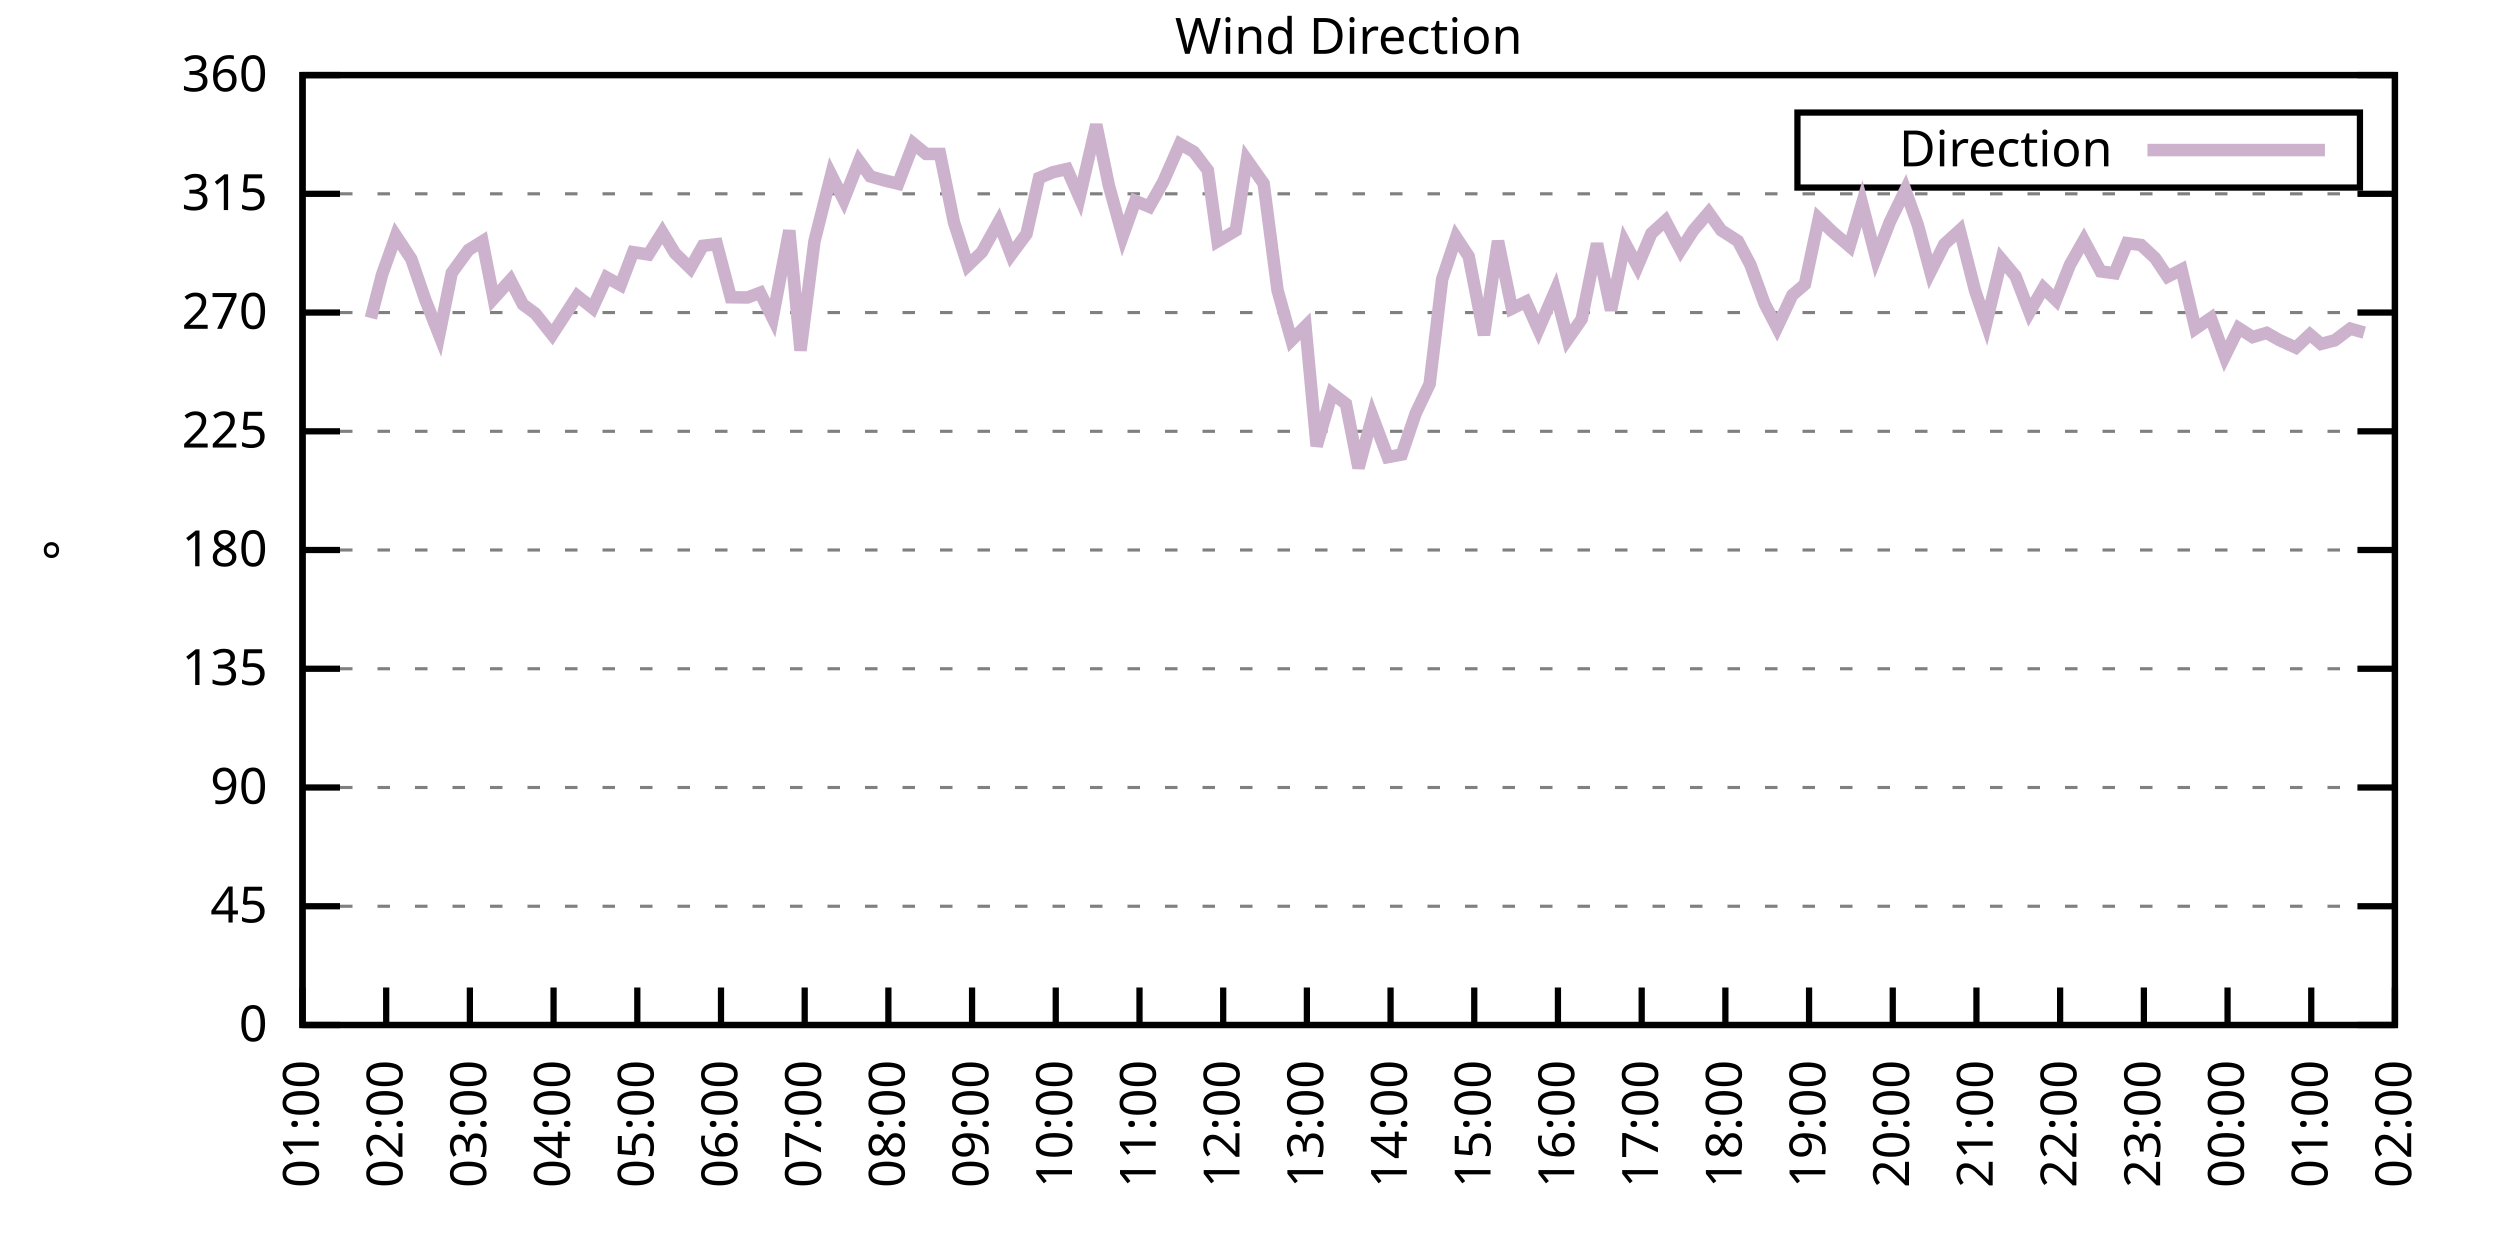
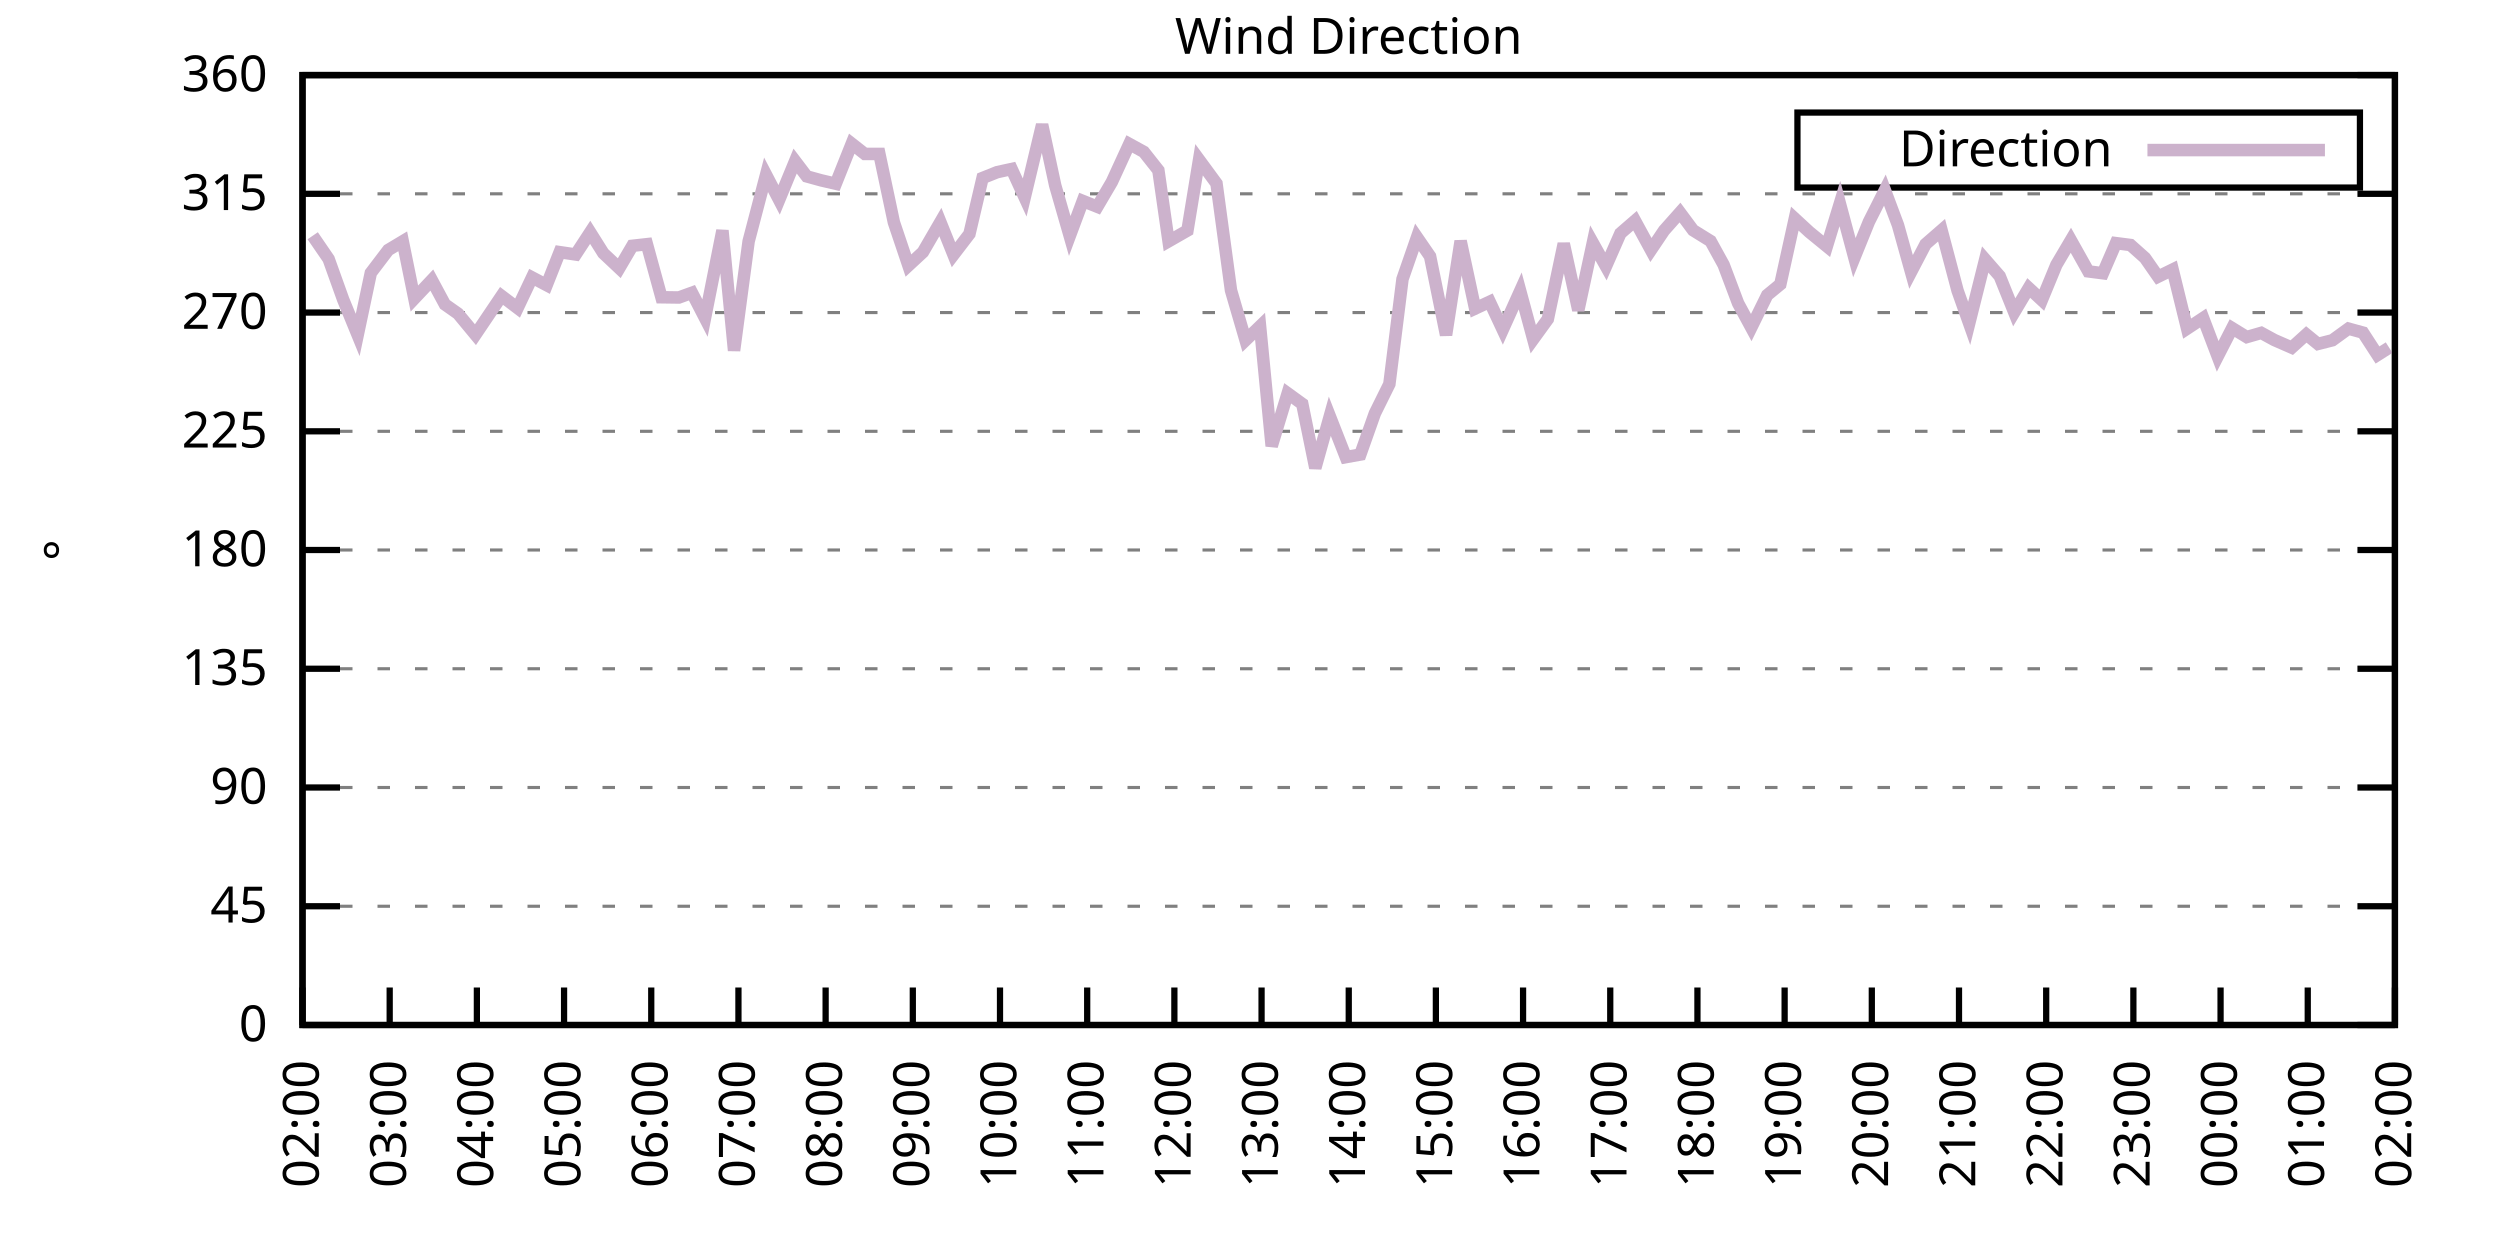
<svg xmlns="http://www.w3.org/2000/svg" xmlns:xlink="http://www.w3.org/1999/xlink" width="400" height="200" viewBox="0 0 400 200">
  <g id="gnuplot_canvas">
    <rect x="0" y="0" width="400" height="200" fill="none" />
    <defs>
      <circle id="gpDot" r="0.5" stroke-width="0.5" stroke="currentColor" />
      <path id="gpPt0" stroke-width="0.333" stroke="currentColor" d="M-1,0 h2 M0,-1 v2" />
      <path id="gpPt1" stroke-width="0.333" stroke="currentColor" d="M-1,-1 L1,1 M1,-1 L-1,1" />
      <path id="gpPt2" stroke-width="0.333" stroke="currentColor" d="M-1,0 L1,0 M0,-1 L0,1 M-1,-1 L1,1 M-1,1 L1,-1" />
      <rect id="gpPt3" stroke-width="0.333" stroke="currentColor" x="-1" y="-1" width="2" height="2" />
      <rect id="gpPt4" stroke-width="0.333" stroke="currentColor" fill="currentColor" x="-1" y="-1" width="2" height="2" />
      <circle id="gpPt5" stroke-width="0.333" stroke="currentColor" cx="0" cy="0" r="1" />
      <use xlink:href="#gpPt5" id="gpPt6" fill="currentColor" stroke="none" />
      <path id="gpPt7" stroke-width="0.333" stroke="currentColor" d="M0,-1.33 L-1.33,0.67 L1.33,0.67 z" />
      <use xlink:href="#gpPt7" id="gpPt8" fill="currentColor" stroke="none" />
      <use xlink:href="#gpPt7" id="gpPt9" stroke="currentColor" transform="rotate(180)" />
      <use xlink:href="#gpPt9" id="gpPt10" fill="currentColor" stroke="none" />
      <use xlink:href="#gpPt3" id="gpPt11" stroke="currentColor" transform="rotate(45)" />
      <use xlink:href="#gpPt11" id="gpPt12" fill="currentColor" stroke="none" />
      <path id="gpPt13" stroke-width="0.333" stroke="currentColor" d="M0,1.330 L1.265,0.411 L0.782,-1.067 L-0.782,-1.076 L-1.265,0.411 z" />
      <use xlink:href="#gpPt13" id="gpPt14" fill="currentColor" stroke="none" />
      <filter id="textbox" filterUnits="objectBoundingBox" x="0" y="0" height="1" width="1">
        <feFlood flood-color="white" flood-opacity="1" result="bgnd" />
        <feComposite in="SourceGraphic" in2="bgnd" operator="atop" />
      </filter>
      <filter id="greybox" filterUnits="objectBoundingBox" x="0" y="0" height="1" width="1">
        <feFlood flood-color="lightgrey" flood-opacity="1" result="grey" />
        <feComposite in="SourceGraphic" in2="grey" operator="atop" />
      </filter>
    </defs>
    <g fill="none" color="white" stroke="currentColor" stroke-width="1.00" stroke-linecap="butt" stroke-linejoin="miter">
</g>
    <g fill="none" color="black" stroke="currentColor" stroke-width="1.00" stroke-linecap="butt" stroke-linejoin="miter">
      <g stroke="none" shape-rendering="crispEdges">
        <polygon fill="rgb(255, 255, 255)" points="48.40,164.00 383.18,164.00 383.18,12.02 48.40,12.02 " />
      </g>
    </g>
    <g fill="none" color="black" stroke="currentColor" stroke-width="1.00" stroke-linecap="butt" stroke-linejoin="miter">
</g>
    <g fill="none" color="black" stroke="black" stroke-width="0.50" stroke-linecap="butt" stroke-linejoin="miter">
</g>
    <g fill="none" color="gray" stroke="currentColor" stroke-width="0.50" stroke-linecap="butt" stroke-linejoin="miter">
      <path stroke="gray" stroke-dasharray="2,4" class="gridline" d="M48.40,164.00 L383.19,164.00  " />
    </g>
    <g fill="none" color="gray" stroke="gray" stroke-width="1.00" stroke-linecap="butt" stroke-linejoin="miter">
</g>
    <g fill="none" color="black" stroke="currentColor" stroke-width="1.00" stroke-linecap="butt" stroke-linejoin="miter">
      <path stroke="black" d="M48.40,164.00 L54.40,164.00 M383.19,164.00 L377.19,164.00  " />
      <g transform="translate(42.80,166.60)" stroke="none" fill="black" font-family="Sans" font-size="8.00" text-anchor="end">
        <text>
          <tspan font-family="Sans"> 0</tspan>
        </text>
      </g>
    </g>
    <g fill="none" color="black" stroke="currentColor" stroke-width="1.00" stroke-linecap="butt" stroke-linejoin="miter">
</g>
    <g fill="none" color="black" stroke="black" stroke-width="0.50" stroke-linecap="butt" stroke-linejoin="miter">
</g>
    <g fill="none" color="gray" stroke="currentColor" stroke-width="0.50" stroke-linecap="butt" stroke-linejoin="miter">
      <path stroke="gray" stroke-dasharray="2,4" class="gridline" d="M48.40,145.00 L383.19,145.00  " />
    </g>
    <g fill="none" color="gray" stroke="gray" stroke-width="1.00" stroke-linecap="butt" stroke-linejoin="miter">
</g>
    <g fill="none" color="black" stroke="currentColor" stroke-width="1.00" stroke-linecap="butt" stroke-linejoin="miter">
      <path stroke="black" d="M48.40,145.00 L54.40,145.00 M383.19,145.00 L377.19,145.00  " />
      <g transform="translate(42.80,147.60)" stroke="none" fill="black" font-family="Sans" font-size="8.00" text-anchor="end">
        <text>
          <tspan font-family="Sans"> 45</tspan>
        </text>
      </g>
    </g>
    <g fill="none" color="black" stroke="currentColor" stroke-width="1.00" stroke-linecap="butt" stroke-linejoin="miter">
</g>
    <g fill="none" color="black" stroke="black" stroke-width="0.50" stroke-linecap="butt" stroke-linejoin="miter">
</g>
    <g fill="none" color="gray" stroke="currentColor" stroke-width="0.50" stroke-linecap="butt" stroke-linejoin="miter">
      <path stroke="gray" stroke-dasharray="2,4" class="gridline" d="M48.40,126.00 L383.19,126.00  " />
    </g>
    <g fill="none" color="gray" stroke="gray" stroke-width="1.00" stroke-linecap="butt" stroke-linejoin="miter">
</g>
    <g fill="none" color="black" stroke="currentColor" stroke-width="1.00" stroke-linecap="butt" stroke-linejoin="miter">
      <path stroke="black" d="M48.40,126.00 L54.40,126.00 M383.19,126.00 L377.19,126.00  " />
      <g transform="translate(42.80,128.60)" stroke="none" fill="black" font-family="Sans" font-size="8.00" text-anchor="end">
        <text>
          <tspan font-family="Sans"> 90</tspan>
        </text>
      </g>
    </g>
    <g fill="none" color="black" stroke="currentColor" stroke-width="1.00" stroke-linecap="butt" stroke-linejoin="miter">
</g>
    <g fill="none" color="black" stroke="black" stroke-width="0.50" stroke-linecap="butt" stroke-linejoin="miter">
</g>
    <g fill="none" color="gray" stroke="currentColor" stroke-width="0.50" stroke-linecap="butt" stroke-linejoin="miter">
      <path stroke="gray" stroke-dasharray="2,4" class="gridline" d="M48.40,107.00 L383.19,107.00  " />
    </g>
    <g fill="none" color="gray" stroke="gray" stroke-width="1.00" stroke-linecap="butt" stroke-linejoin="miter">
</g>
    <g fill="none" color="black" stroke="currentColor" stroke-width="1.00" stroke-linecap="butt" stroke-linejoin="miter">
      <path stroke="black" d="M48.40,107.00 L54.40,107.00 M383.19,107.00 L377.19,107.00  " />
      <g transform="translate(42.80,109.60)" stroke="none" fill="black" font-family="Sans" font-size="8.00" text-anchor="end">
        <text>
          <tspan font-family="Sans"> 135</tspan>
        </text>
      </g>
    </g>
    <g fill="none" color="black" stroke="currentColor" stroke-width="1.00" stroke-linecap="butt" stroke-linejoin="miter">
</g>
    <g fill="none" color="black" stroke="black" stroke-width="0.50" stroke-linecap="butt" stroke-linejoin="miter">
</g>
    <g fill="none" color="gray" stroke="currentColor" stroke-width="0.50" stroke-linecap="butt" stroke-linejoin="miter">
      <path stroke="gray" stroke-dasharray="2,4" class="gridline" d="M48.40,88.00 L383.19,88.00  " />
    </g>
    <g fill="none" color="gray" stroke="gray" stroke-width="1.00" stroke-linecap="butt" stroke-linejoin="miter">
</g>
    <g fill="none" color="black" stroke="currentColor" stroke-width="1.00" stroke-linecap="butt" stroke-linejoin="miter">
      <path stroke="black" d="M48.40,88.00 L54.40,88.00 M383.19,88.00 L377.19,88.00  " />
      <g transform="translate(42.80,90.60)" stroke="none" fill="black" font-family="Sans" font-size="8.00" text-anchor="end">
        <text>
          <tspan font-family="Sans"> 180</tspan>
        </text>
      </g>
    </g>
    <g fill="none" color="black" stroke="currentColor" stroke-width="1.00" stroke-linecap="butt" stroke-linejoin="miter">
</g>
    <g fill="none" color="black" stroke="black" stroke-width="0.50" stroke-linecap="butt" stroke-linejoin="miter">
</g>
    <g fill="none" color="gray" stroke="currentColor" stroke-width="0.50" stroke-linecap="butt" stroke-linejoin="miter">
      <path stroke="gray" stroke-dasharray="2,4" class="gridline" d="M48.40,69.01 L383.19,69.01  " />
    </g>
    <g fill="none" color="gray" stroke="gray" stroke-width="1.00" stroke-linecap="butt" stroke-linejoin="miter">
</g>
    <g fill="none" color="black" stroke="currentColor" stroke-width="1.00" stroke-linecap="butt" stroke-linejoin="miter">
      <path stroke="black" d="M48.40,69.01 L54.40,69.01 M383.19,69.01 L377.19,69.01  " />
      <g transform="translate(42.80,71.61)" stroke="none" fill="black" font-family="Sans" font-size="8.00" text-anchor="end">
        <text>
          <tspan font-family="Sans"> 225</tspan>
        </text>
      </g>
    </g>
    <g fill="none" color="black" stroke="currentColor" stroke-width="1.00" stroke-linecap="butt" stroke-linejoin="miter">
</g>
    <g fill="none" color="black" stroke="black" stroke-width="0.50" stroke-linecap="butt" stroke-linejoin="miter">
</g>
    <g fill="none" color="gray" stroke="currentColor" stroke-width="0.50" stroke-linecap="butt" stroke-linejoin="miter">
      <path stroke="gray" stroke-dasharray="2,4" class="gridline" d="M48.40,50.01 L383.19,50.01  " />
    </g>
    <g fill="none" color="gray" stroke="gray" stroke-width="1.00" stroke-linecap="butt" stroke-linejoin="miter">
</g>
    <g fill="none" color="black" stroke="currentColor" stroke-width="1.00" stroke-linecap="butt" stroke-linejoin="miter">
      <path stroke="black" d="M48.40,50.01 L54.40,50.01 M383.19,50.01 L377.19,50.01  " />
      <g transform="translate(42.80,52.61)" stroke="none" fill="black" font-family="Sans" font-size="8.00" text-anchor="end">
        <text>
          <tspan font-family="Sans"> 270</tspan>
        </text>
      </g>
    </g>
    <g fill="none" color="black" stroke="currentColor" stroke-width="1.00" stroke-linecap="butt" stroke-linejoin="miter">
</g>
    <g fill="none" color="black" stroke="black" stroke-width="0.50" stroke-linecap="butt" stroke-linejoin="miter">
</g>
    <g fill="none" color="gray" stroke="currentColor" stroke-width="0.50" stroke-linecap="butt" stroke-linejoin="miter">
      <path stroke="gray" stroke-dasharray="2,4" class="gridline" d="M48.40,31.01 L383.19,31.01  " />
    </g>
    <g fill="none" color="gray" stroke="gray" stroke-width="1.00" stroke-linecap="butt" stroke-linejoin="miter">
</g>
    <g fill="none" color="black" stroke="currentColor" stroke-width="1.00" stroke-linecap="butt" stroke-linejoin="miter">
      <path stroke="black" d="M48.40,31.01 L54.40,31.01 M383.19,31.01 L377.19,31.01  " />
      <g transform="translate(42.80,33.61)" stroke="none" fill="black" font-family="Sans" font-size="8.00" text-anchor="end">
        <text>
          <tspan font-family="Sans"> 315</tspan>
        </text>
      </g>
    </g>
    <g fill="none" color="black" stroke="currentColor" stroke-width="1.00" stroke-linecap="butt" stroke-linejoin="miter">
</g>
    <g fill="none" color="black" stroke="black" stroke-width="0.50" stroke-linecap="butt" stroke-linejoin="miter">
</g>
    <g fill="none" color="gray" stroke="currentColor" stroke-width="0.50" stroke-linecap="butt" stroke-linejoin="miter">
      <path stroke="gray" stroke-dasharray="2,4" class="gridline" d="M48.40,12.01 L383.19,12.01  " />
    </g>
    <g fill="none" color="gray" stroke="gray" stroke-width="1.00" stroke-linecap="butt" stroke-linejoin="miter">
</g>
    <g fill="none" color="black" stroke="currentColor" stroke-width="1.00" stroke-linecap="butt" stroke-linejoin="miter">
      <path stroke="black" d="M48.40,12.01 L54.40,12.01 M383.19,12.01 L377.19,12.01  " />
      <g transform="translate(42.80,14.61)" stroke="none" fill="black" font-family="Sans" font-size="8.00" text-anchor="end">
        <text>
          <tspan font-family="Sans"> 360</tspan>
        </text>
      </g>
    </g>
    <g fill="none" color="black" stroke="currentColor" stroke-width="1.00" stroke-linecap="butt" stroke-linejoin="miter">
      <path stroke="black" d="M48.40,164.00 L48.40,158.00  " />
      <g transform="translate(51.00,169.60) rotate(270.00)" stroke="none" fill="black" font-family="Sans" font-size="8.00" text-anchor="end">
        <text>
-           <tspan font-family="Sans">01:00</tspan>
-         </text>
-       </g>
-     </g>
-     <g fill="none" color="black" stroke="currentColor" stroke-width="1.00" stroke-linecap="butt" stroke-linejoin="miter">
-       <path stroke="black" d="M61.79,164.00 L61.79,158.00  " />
-       <g transform="translate(64.39,169.60) rotate(270.00)" stroke="none" fill="black" font-family="Sans" font-size="8.00" text-anchor="end">
-         <text>
          <tspan font-family="Sans">02:00</tspan>
        </text>
      </g>
    </g>
    <g fill="none" color="black" stroke="currentColor" stroke-width="1.00" stroke-linecap="butt" stroke-linejoin="miter">
-       <path stroke="black" d="M75.18,164.00 L75.18,158.00  " />
-       <g transform="translate(77.78,169.60) rotate(270.00)" stroke="none" fill="black" font-family="Sans" font-size="8.00" text-anchor="end">
+       <path stroke="black" d="M62.35,164.00 L62.35,158.00  " />
+       <g transform="translate(64.95,169.60) rotate(270.00)" stroke="none" fill="black" font-family="Sans" font-size="8.00" text-anchor="end">
        <text>
          <tspan font-family="Sans">03:00</tspan>
        </text>
      </g>
    </g>
    <g fill="none" color="black" stroke="currentColor" stroke-width="1.00" stroke-linecap="butt" stroke-linejoin="miter">
-       <path stroke="black" d="M88.57,164.00 L88.57,158.00  " />
-       <g transform="translate(91.17,169.60) rotate(270.00)" stroke="none" fill="black" font-family="Sans" font-size="8.00" text-anchor="end">
+       <path stroke="black" d="M76.30,164.00 L76.30,158.00  " />
+       <g transform="translate(78.90,169.60) rotate(270.00)" stroke="none" fill="black" font-family="Sans" font-size="8.00" text-anchor="end">
        <text>
          <tspan font-family="Sans">04:00</tspan>
        </text>
      </g>
    </g>
    <g fill="none" color="black" stroke="currentColor" stroke-width="1.00" stroke-linecap="butt" stroke-linejoin="miter">
-       <path stroke="black" d="M101.97,164.00 L101.97,158.00  " />
-       <g transform="translate(104.57,169.60) rotate(270.00)" stroke="none" fill="black" font-family="Sans" font-size="8.00" text-anchor="end">
+       <path stroke="black" d="M90.25,164.00 L90.25,158.00  " />
+       <g transform="translate(92.85,169.60) rotate(270.00)" stroke="none" fill="black" font-family="Sans" font-size="8.00" text-anchor="end">
        <text>
          <tspan font-family="Sans">05:00</tspan>
        </text>
      </g>
    </g>
    <g fill="none" color="black" stroke="currentColor" stroke-width="1.00" stroke-linecap="butt" stroke-linejoin="miter">
-       <path stroke="black" d="M115.36,164.00 L115.36,158.00  " />
-       <g transform="translate(117.96,169.60) rotate(270.00)" stroke="none" fill="black" font-family="Sans" font-size="8.00" text-anchor="end">
+       <path stroke="black" d="M104.20,164.00 L104.20,158.00  " />
+       <g transform="translate(106.80,169.60) rotate(270.00)" stroke="none" fill="black" font-family="Sans" font-size="8.00" text-anchor="end">
        <text>
          <tspan font-family="Sans">06:00</tspan>
        </text>
      </g>
    </g>
    <g fill="none" color="black" stroke="currentColor" stroke-width="1.00" stroke-linecap="butt" stroke-linejoin="miter">
-       <path stroke="black" d="M128.75,164.00 L128.75,158.00  " />
-       <g transform="translate(131.35,169.60) rotate(270.00)" stroke="none" fill="black" font-family="Sans" font-size="8.00" text-anchor="end">
+       <path stroke="black" d="M118.15,164.00 L118.15,158.00  " />
+       <g transform="translate(120.75,169.60) rotate(270.00)" stroke="none" fill="black" font-family="Sans" font-size="8.00" text-anchor="end">
        <text>
          <tspan font-family="Sans">07:00</tspan>
        </text>
      </g>
    </g>
    <g fill="none" color="black" stroke="currentColor" stroke-width="1.00" stroke-linecap="butt" stroke-linejoin="miter">
-       <path stroke="black" d="M142.14,164.00 L142.14,158.00  " />
-       <g transform="translate(144.74,169.60) rotate(270.00)" stroke="none" fill="black" font-family="Sans" font-size="8.00" text-anchor="end">
+       <path stroke="black" d="M132.10,164.00 L132.10,158.00  " />
+       <g transform="translate(134.70,169.60) rotate(270.00)" stroke="none" fill="black" font-family="Sans" font-size="8.00" text-anchor="end">
        <text>
          <tspan font-family="Sans">08:00</tspan>
        </text>
      </g>
    </g>
    <g fill="none" color="black" stroke="currentColor" stroke-width="1.00" stroke-linecap="butt" stroke-linejoin="miter">
-       <path stroke="black" d="M155.53,164.00 L155.53,158.00  " />
-       <g transform="translate(158.13,169.60) rotate(270.00)" stroke="none" fill="black" font-family="Sans" font-size="8.00" text-anchor="end">
+       <path stroke="black" d="M146.05,164.00 L146.05,158.00  " />
+       <g transform="translate(148.65,169.60) rotate(270.00)" stroke="none" fill="black" font-family="Sans" font-size="8.00" text-anchor="end">
        <text>
          <tspan font-family="Sans">09:00</tspan>
        </text>
      </g>
    </g>
    <g fill="none" color="black" stroke="currentColor" stroke-width="1.00" stroke-linecap="butt" stroke-linejoin="miter">
-       <path stroke="black" d="M168.92,164.00 L168.92,158.00  " />
-       <g transform="translate(171.52,169.60) rotate(270.00)" stroke="none" fill="black" font-family="Sans" font-size="8.00" text-anchor="end">
+       <path stroke="black" d="M160.00,164.00 L160.00,158.00  " />
+       <g transform="translate(162.60,169.60) rotate(270.00)" stroke="none" fill="black" font-family="Sans" font-size="8.00" text-anchor="end">
        <text>
          <tspan font-family="Sans">10:00</tspan>
        </text>
      </g>
    </g>
    <g fill="none" color="black" stroke="currentColor" stroke-width="1.00" stroke-linecap="butt" stroke-linejoin="miter">
-       <path stroke="black" d="M182.32,164.00 L182.32,158.00  " />
-       <g transform="translate(184.92,169.60) rotate(270.00)" stroke="none" fill="black" font-family="Sans" font-size="8.00" text-anchor="end">
+       <path stroke="black" d="M173.95,164.00 L173.95,158.00  " />
+       <g transform="translate(176.55,169.60) rotate(270.00)" stroke="none" fill="black" font-family="Sans" font-size="8.00" text-anchor="end">
        <text>
          <tspan font-family="Sans">11:00</tspan>
        </text>
      </g>
    </g>
    <g fill="none" color="black" stroke="currentColor" stroke-width="1.00" stroke-linecap="butt" stroke-linejoin="miter">
-       <path stroke="black" d="M195.71,164.00 L195.71,158.00  " />
-       <g transform="translate(198.31,169.60) rotate(270.00)" stroke="none" fill="black" font-family="Sans" font-size="8.00" text-anchor="end">
+       <path stroke="black" d="M187.90,164.00 L187.90,158.00  " />
+       <g transform="translate(190.50,169.60) rotate(270.00)" stroke="none" fill="black" font-family="Sans" font-size="8.00" text-anchor="end">
        <text>
          <tspan font-family="Sans">12:00</tspan>
        </text>
      </g>
    </g>
    <g fill="none" color="black" stroke="currentColor" stroke-width="1.00" stroke-linecap="butt" stroke-linejoin="miter">
-       <path stroke="black" d="M209.10,164.00 L209.10,158.00  " />
-       <g transform="translate(211.70,169.60) rotate(270.00)" stroke="none" fill="black" font-family="Sans" font-size="8.00" text-anchor="end">
+       <path stroke="black" d="M201.85,164.00 L201.85,158.00  " />
+       <g transform="translate(204.45,169.60) rotate(270.00)" stroke="none" fill="black" font-family="Sans" font-size="8.00" text-anchor="end">
        <text>
          <tspan font-family="Sans">13:00</tspan>
        </text>
      </g>
    </g>
    <g fill="none" color="black" stroke="currentColor" stroke-width="1.00" stroke-linecap="butt" stroke-linejoin="miter">
-       <path stroke="black" d="M222.49,164.00 L222.49,158.00  " />
-       <g transform="translate(225.09,169.60) rotate(270.00)" stroke="none" fill="black" font-family="Sans" font-size="8.00" text-anchor="end">
+       <path stroke="black" d="M215.80,164.00 L215.80,158.00  " />
+       <g transform="translate(218.40,169.60) rotate(270.00)" stroke="none" fill="black" font-family="Sans" font-size="8.00" text-anchor="end">
        <text>
          <tspan font-family="Sans">14:00</tspan>
        </text>
      </g>
    </g>
    <g fill="none" color="black" stroke="currentColor" stroke-width="1.00" stroke-linecap="butt" stroke-linejoin="miter">
-       <path stroke="black" d="M235.88,164.00 L235.88,158.00  " />
-       <g transform="translate(238.48,169.60) rotate(270.00)" stroke="none" fill="black" font-family="Sans" font-size="8.00" text-anchor="end">
+       <path stroke="black" d="M229.74,164.00 L229.74,158.00  " />
+       <g transform="translate(232.34,169.60) rotate(270.00)" stroke="none" fill="black" font-family="Sans" font-size="8.00" text-anchor="end">
        <text>
          <tspan font-family="Sans">15:00</tspan>
        </text>
      </g>
    </g>
    <g fill="none" color="black" stroke="currentColor" stroke-width="1.00" stroke-linecap="butt" stroke-linejoin="miter">
-       <path stroke="black" d="M249.27,164.00 L249.27,158.00  " />
-       <g transform="translate(251.87,169.60) rotate(270.00)" stroke="none" fill="black" font-family="Sans" font-size="8.00" text-anchor="end">
+       <path stroke="black" d="M243.69,164.00 L243.69,158.00  " />
+       <g transform="translate(246.29,169.60) rotate(270.00)" stroke="none" fill="black" font-family="Sans" font-size="8.00" text-anchor="end">
        <text>
          <tspan font-family="Sans">16:00</tspan>
        </text>
      </g>
    </g>
    <g fill="none" color="black" stroke="currentColor" stroke-width="1.00" stroke-linecap="butt" stroke-linejoin="miter">
-       <path stroke="black" d="M262.67,164.00 L262.67,158.00  " />
-       <g transform="translate(265.27,169.60) rotate(270.00)" stroke="none" fill="black" font-family="Sans" font-size="8.00" text-anchor="end">
+       <path stroke="black" d="M257.64,164.00 L257.64,158.00  " />
+       <g transform="translate(260.24,169.60) rotate(270.00)" stroke="none" fill="black" font-family="Sans" font-size="8.00" text-anchor="end">
        <text>
          <tspan font-family="Sans">17:00</tspan>
        </text>
      </g>
    </g>
    <g fill="none" color="black" stroke="currentColor" stroke-width="1.00" stroke-linecap="butt" stroke-linejoin="miter">
-       <path stroke="black" d="M276.06,164.00 L276.06,158.00  " />
-       <g transform="translate(278.66,169.60) rotate(270.00)" stroke="none" fill="black" font-family="Sans" font-size="8.00" text-anchor="end">
+       <path stroke="black" d="M271.59,164.00 L271.59,158.00  " />
+       <g transform="translate(274.19,169.60) rotate(270.00)" stroke="none" fill="black" font-family="Sans" font-size="8.00" text-anchor="end">
        <text>
          <tspan font-family="Sans">18:00</tspan>
        </text>
      </g>
    </g>
    <g fill="none" color="black" stroke="currentColor" stroke-width="1.00" stroke-linecap="butt" stroke-linejoin="miter">
-       <path stroke="black" d="M289.45,164.00 L289.45,158.00  " />
-       <g transform="translate(292.05,169.60) rotate(270.00)" stroke="none" fill="black" font-family="Sans" font-size="8.00" text-anchor="end">
+       <path stroke="black" d="M285.54,164.00 L285.54,158.00  " />
+       <g transform="translate(288.14,169.60) rotate(270.00)" stroke="none" fill="black" font-family="Sans" font-size="8.00" text-anchor="end">
        <text>
          <tspan font-family="Sans">19:00</tspan>
        </text>
      </g>
    </g>
    <g fill="none" color="black" stroke="currentColor" stroke-width="1.00" stroke-linecap="butt" stroke-linejoin="miter">
-       <path stroke="black" d="M302.84,164.00 L302.84,158.00  " />
-       <g transform="translate(305.44,169.60) rotate(270.00)" stroke="none" fill="black" font-family="Sans" font-size="8.00" text-anchor="end">
+       <path stroke="black" d="M299.49,164.00 L299.49,158.00  " />
+       <g transform="translate(302.09,169.60) rotate(270.00)" stroke="none" fill="black" font-family="Sans" font-size="8.00" text-anchor="end">
        <text>
          <tspan font-family="Sans">20:00</tspan>
        </text>
      </g>
    </g>
    <g fill="none" color="black" stroke="currentColor" stroke-width="1.00" stroke-linecap="butt" stroke-linejoin="miter">
-       <path stroke="black" d="M316.23,164.00 L316.23,158.00  " />
-       <g transform="translate(318.83,169.60) rotate(270.00)" stroke="none" fill="black" font-family="Sans" font-size="8.00" text-anchor="end">
+       <path stroke="black" d="M313.44,164.00 L313.44,158.00  " />
+       <g transform="translate(316.04,169.60) rotate(270.00)" stroke="none" fill="black" font-family="Sans" font-size="8.00" text-anchor="end">
        <text>
          <tspan font-family="Sans">21:00</tspan>
        </text>
      </g>
    </g>
    <g fill="none" color="black" stroke="currentColor" stroke-width="1.00" stroke-linecap="butt" stroke-linejoin="miter">
-       <path stroke="black" d="M329.62,164.00 L329.62,158.00  " />
-       <g transform="translate(332.22,169.60) rotate(270.00)" stroke="none" fill="black" font-family="Sans" font-size="8.00" text-anchor="end">
+       <path stroke="black" d="M327.39,164.00 L327.39,158.00  " />
+       <g transform="translate(329.99,169.60) rotate(270.00)" stroke="none" fill="black" font-family="Sans" font-size="8.00" text-anchor="end">
        <text>
          <tspan font-family="Sans">22:00</tspan>
        </text>
      </g>
    </g>
    <g fill="none" color="black" stroke="currentColor" stroke-width="1.00" stroke-linecap="butt" stroke-linejoin="miter">
-       <path stroke="black" d="M343.02,164.00 L343.02,158.00  " />
-       <g transform="translate(345.62,169.60) rotate(270.00)" stroke="none" fill="black" font-family="Sans" font-size="8.00" text-anchor="end">
+       <path stroke="black" d="M341.34,164.00 L341.34,158.00  " />
+       <g transform="translate(343.94,169.60) rotate(270.00)" stroke="none" fill="black" font-family="Sans" font-size="8.00" text-anchor="end">
        <text>
          <tspan font-family="Sans">23:00</tspan>
        </text>
      </g>
    </g>
    <g fill="none" color="black" stroke="currentColor" stroke-width="1.00" stroke-linecap="butt" stroke-linejoin="miter">
-       <path stroke="black" d="M356.41,164.00 L356.41,158.00  " />
-       <g transform="translate(359.01,169.60) rotate(270.00)" stroke="none" fill="black" font-family="Sans" font-size="8.00" text-anchor="end">
+       <path stroke="black" d="M355.29,164.00 L355.29,158.00  " />
+       <g transform="translate(357.89,169.60) rotate(270.00)" stroke="none" fill="black" font-family="Sans" font-size="8.00" text-anchor="end">
        <text>
          <tspan font-family="Sans">00:00</tspan>
        </text>
      </g>
    </g>
    <g fill="none" color="black" stroke="currentColor" stroke-width="1.00" stroke-linecap="butt" stroke-linejoin="miter">
-       <path stroke="black" d="M369.80,164.00 L369.80,158.00  " />
-       <g transform="translate(372.40,169.60) rotate(270.00)" stroke="none" fill="black" font-family="Sans" font-size="8.00" text-anchor="end">
+       <path stroke="black" d="M369.24,164.00 L369.24,158.00  " />
+       <g transform="translate(371.84,169.60) rotate(270.00)" stroke="none" fill="black" font-family="Sans" font-size="8.00" text-anchor="end">
        <text>
          <tspan font-family="Sans">01:00</tspan>
        </text>
      </g>
    </g>
    <g fill="none" color="black" stroke="currentColor" stroke-width="1.00" stroke-linecap="butt" stroke-linejoin="miter">
      <path stroke="black" d="M383.19,164.00 L383.19,158.00  " />
      <g transform="translate(385.79,169.60) rotate(270.00)" stroke="none" fill="black" font-family="Sans" font-size="8.00" text-anchor="end">
        <text>
          <tspan font-family="Sans">02:00</tspan>
        </text>
      </g>
    </g>
    <g fill="none" color="black" stroke="currentColor" stroke-width="1.00" stroke-linecap="butt" stroke-linejoin="miter">
</g>
    <g fill="none" color="black" stroke="currentColor" stroke-width="1.00" stroke-linecap="butt" stroke-linejoin="miter">
      <path stroke="black" d="M48.40,12.01 L48.40,164.00 L383.19,164.00 L383.19,12.01 L48.40,12.01 Z  " />
    </g>
    <g fill="none" color="black" stroke="currentColor" stroke-width="1.00" stroke-linecap="butt" stroke-linejoin="miter">
</g>
    <g fill="none" color="black" stroke="currentColor" stroke-width="1.00" stroke-linecap="butt" stroke-linejoin="miter">
      <path stroke="black" d="M287.59,30.01 L287.59,18.01 L377.59,18.01 L377.59,30.01 L287.59,30.01 Z  " />
    </g>
    <g id="Wind_direction_plot_1">
      <g fill="none" color="white" stroke="black" stroke-width="2.00" stroke-linecap="butt" stroke-linejoin="miter">
</g>
      <g fill="none" color="black" stroke="currentColor" stroke-width="2.00" stroke-linecap="butt" stroke-linejoin="miter">
        <g transform="translate(337.99,26.61)" stroke="none" fill="black" font-family="Sans" font-size="8.00" text-anchor="end">
          <text>
            <tspan font-family="Sans">Direction</tspan>
          </text>
        </g>
      </g>
      <g fill="none" color="black" stroke="currentColor" stroke-width="2.00" stroke-linecap="butt" stroke-linejoin="miter">
-         <path stroke="rgb(204, 178, 204)" d="M343.59,24.01 L371.99,24.01 M59.34,50.89 L61.12,43.97 L63.35,37.72 L65.81,41.44 L68.04,47.94 L70.27,53.60   L72.28,43.67 L74.96,40.00 L77.19,38.61 L78.98,47.77 L81.66,44.81 L83.66,48.70 L85.67,50.18 L88.35,53.55   L92.37,47.35 L94.82,49.29 L97.06,44.39 L99.29,45.62 L101.30,40.34 L103.75,40.72 L105.98,37.17 L107.99,40.51   L110.45,42.91 L112.46,39.33 L114.69,39.07 L116.92,47.56 L119.60,47.60 L121.61,46.84 L123.62,50.89 L126.29,36.88   L128.08,56.09 L130.31,38.61 L132.99,27.97 L135.00,31.98 L137.45,25.77 L139.24,28.22 L141.47,28.86 L143.70,29.40   L146.16,22.99 L148.17,24.63 L150.40,24.63 L152.63,35.57 L154.86,42.49 L157.10,40.34 L159.77,35.53 L161.78,40.76   L164.24,37.43 L166.25,28.48 L168.48,27.55 L170.71,27.04 L172.72,31.60 L175.40,19.95 L177.41,29.66 L179.64,37.76   L181.65,32.15 L183.88,33.08 L186.11,29.11 L188.79,23.03 L191.02,24.30 L193.25,27.25 L194.81,38.61 L197.72,36.88   L199.50,25.56 L202.18,29.36 L204.41,46.46 L206.64,54.44 L208.88,52.20 L210.66,71.37 L213.12,62.93 L215.35,64.62   L217.36,74.87 L219.59,66.60 L222.04,73.14 L224.28,72.72 L226.51,66.14 L228.74,61.45 L230.75,44.65 L232.98,37.97   L234.99,41.01 L237.44,53.60 L239.68,38.57 L241.91,49.37 L244.14,48.28 L246.15,52.75 L248.83,46.55 L250.84,54.27   L253.07,51.06 L255.52,38.99 L257.76,49.63 L259.99,38.86 L262.00,42.62 L264.23,37.34 L266.46,35.32 L268.92,40.00   L270.92,36.88 L273.38,34.01 L275.39,36.84 L278.07,38.57 L280.07,42.37 L282.31,48.53 L284.32,52.41 L286.77,47.22   L288.78,45.49 L291.01,34.98 L293.24,37.13 L295.92,39.41 L297.93,32.57 L300.16,41.23 L302.39,35.48 L304.85,30.42   L306.86,36.03 L308.87,43.51 L311.10,39.07 L313.55,36.84 L316.01,46.50 L317.79,51.74 L320.25,41.52 L322.48,44.18   L324.71,49.97 L326.95,46.08 L328.95,48.02 L331.19,42.37 L333.42,38.44 L336.10,43.42 L338.33,43.72 L340.34,38.90   L342.57,39.20 L344.80,41.27 L346.81,44.27 L349.04,43.13 L351.27,52.58 L353.73,50.89 L355.96,57.02 L358.19,52.50   L360.42,53.93 L362.66,53.26 L364.66,54.40 L367.34,55.62 L369.58,53.51 L371.36,55.03 L373.59,54.44 L376.05,52.58   L378.28,53.22  " />
+         <path stroke="rgb(204, 178, 204)" d="M343.59,24.01 L371.99,24.01 M50.03,37.72 L52.58,41.44 L54.91,47.94 L57.23,53.60 L59.33,43.67 L62.12,40.00   L64.44,38.61 L66.30,47.77 L69.09,44.81 L71.18,48.70 L73.28,50.18 L76.07,53.55 L80.25,47.35 L82.81,49.29   L85.13,44.39 L87.46,45.62 L89.55,40.34 L92.11,40.72 L94.43,37.17 L96.53,40.51 L99.08,42.91 L101.18,39.33   L103.50,39.07 L105.83,47.56 L108.62,47.60 L110.71,46.84 L112.80,50.89 L115.59,36.88 L117.45,56.09 L119.78,38.61   L122.57,27.97 L124.66,31.98 L127.22,25.77 L129.08,28.22 L131.40,28.86 L133.72,29.40 L136.28,22.99 L138.37,24.63   L140.70,24.63 L143.02,35.57 L145.35,42.49 L147.67,40.34 L150.46,35.53 L152.56,40.76 L155.11,37.43 L157.21,28.48   L159.53,27.55 L161.86,27.04 L163.95,31.60 L166.74,19.95 L168.83,29.66 L171.16,37.76 L173.25,32.15 L175.57,33.08   L177.90,29.11 L180.69,23.03 L183.01,24.30 L185.34,27.25 L186.97,38.61 L189.99,36.88 L191.85,25.56 L194.64,29.36   L196.96,46.46 L199.29,54.44 L201.61,52.20 L203.47,71.37 L206.03,62.93 L208.36,64.62 L210.45,74.87 L212.77,66.60   L215.33,73.14 L217.65,72.72 L219.98,66.14 L222.30,61.45 L224.40,44.65 L226.72,37.97 L228.81,41.01 L231.37,53.60   L233.70,38.57 L236.02,49.37 L238.35,48.28 L240.44,52.75 L243.23,46.55 L245.32,54.27 L247.65,51.06 L250.20,38.99   L252.53,49.63 L254.85,38.86 L256.95,42.62 L259.27,37.34 L261.60,35.32 L264.15,40.00 L266.25,36.88 L268.80,34.01   L270.90,36.84 L273.69,38.57 L275.78,42.37 L278.10,48.53 L280.20,52.41 L282.75,47.22 L284.85,45.49 L287.17,34.98   L289.50,37.13 L292.29,39.41 L294.38,32.57 L296.70,41.23 L299.03,35.48 L301.58,30.42 L303.68,36.03 L305.77,43.51   L308.09,39.07 L310.65,36.84 L313.21,46.50 L315.07,51.74 L317.63,41.52 L319.95,44.18 L322.28,49.97 L324.60,46.08   L326.69,48.02 L329.02,42.37 L331.34,38.44 L334.13,43.42 L336.46,43.72 L338.55,38.90 L340.88,39.20 L343.20,41.27   L345.29,44.27 L347.62,43.13 L349.94,52.58 L352.50,50.89 L354.83,57.02 L357.15,52.50 L359.48,53.93 L361.80,53.26   L363.89,54.40 L366.68,55.62 L369.01,53.51 L370.87,55.03 L373.19,54.44 L375.75,52.58 L378.08,53.22 L380.40,56.80   L382.26,55.62  " />
      </g>
    </g>
    <g fill="none" color="black" stroke="currentColor" stroke-width="2.00" stroke-linecap="butt" stroke-linejoin="miter">
</g>
    <g fill="none" color="black" stroke="black" stroke-width="1.00" stroke-linecap="butt" stroke-linejoin="miter">
</g>
    <g fill="none" color="black" stroke="currentColor" stroke-width="1.00" stroke-linecap="butt" stroke-linejoin="miter">
      <path stroke="black" d="M48.40,12.01 L48.40,164.00 L383.19,164.00 L383.19,12.01 L48.40,12.01 Z  " />
      <g transform="translate(12.80,88.01) rotate(270.00)" stroke="none" fill="black" font-family="Sans" font-size="8.00" text-anchor="middle">
        <text>
          <tspan font-family="Sans">°</tspan>
        </text>
      </g>
    </g>
    <g fill="none" color="black" stroke="currentColor" stroke-width="1.00" stroke-linecap="butt" stroke-linejoin="miter">
</g>
    <g fill="none" color="black" stroke="currentColor" stroke-width="1.00" stroke-linecap="butt" stroke-linejoin="miter">
      <g transform="translate(215.79,8.61)" stroke="none" fill="black" font-family="Sans" font-size="8.00" text-anchor="middle">
        <text>
          <tspan font-family="Sans">Wind Direction</tspan>
        </text>
      </g>
    </g>
    <g fill="none" color="black" stroke="currentColor" stroke-width="1.00" stroke-linecap="butt" stroke-linejoin="miter">
</g>
  </g>
</svg>
